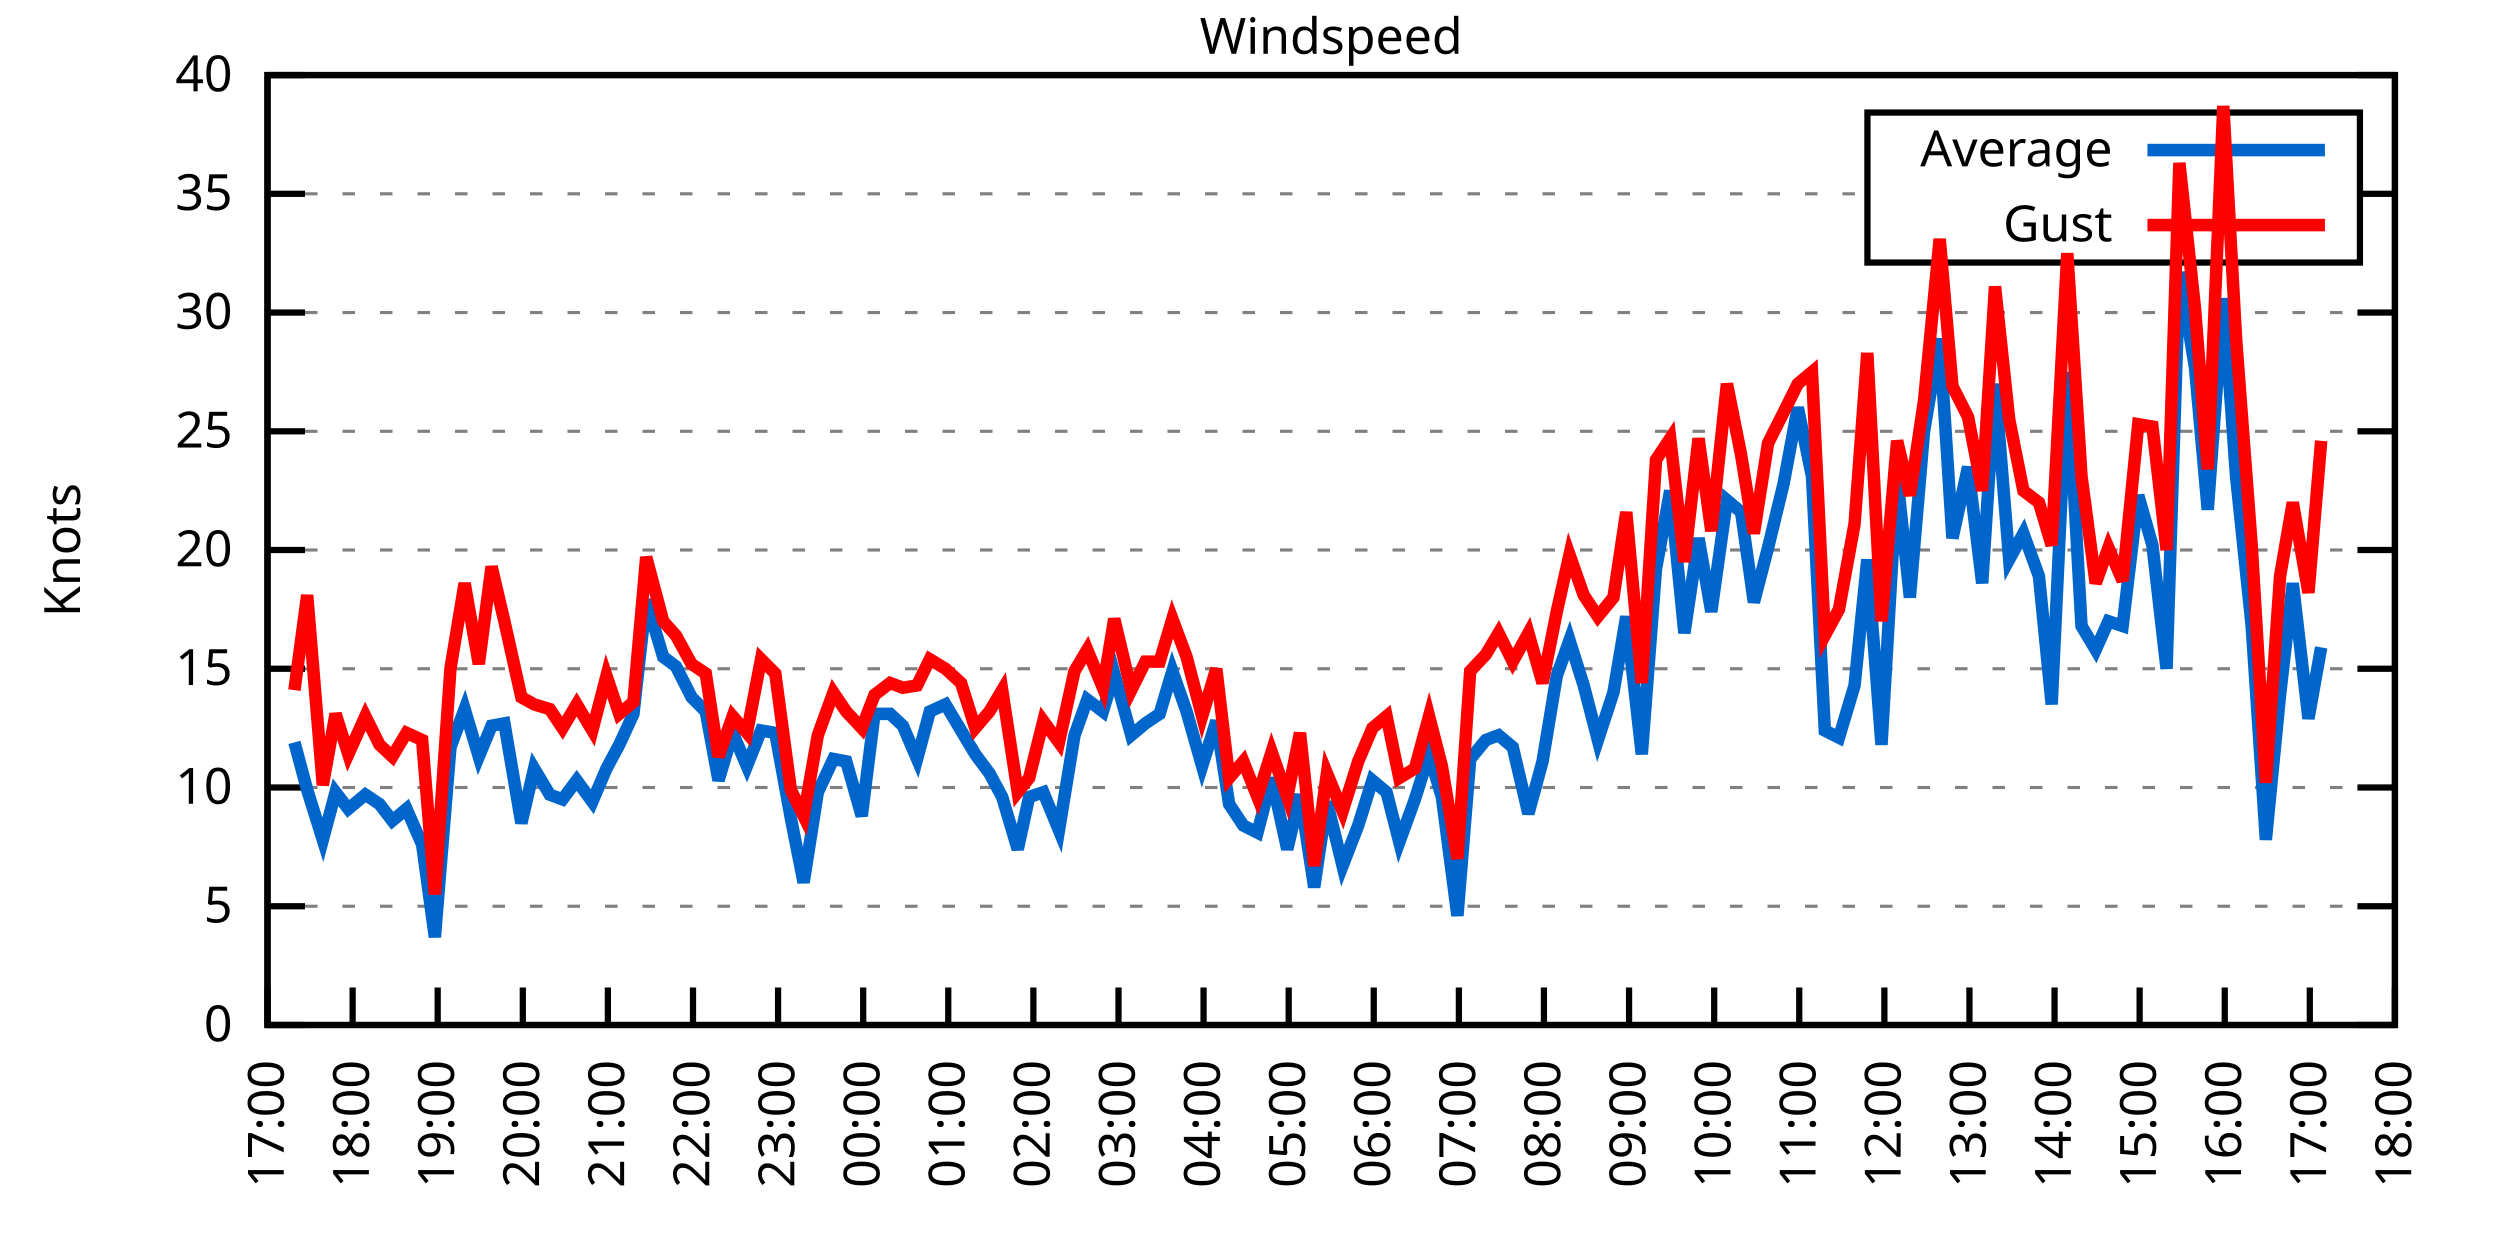
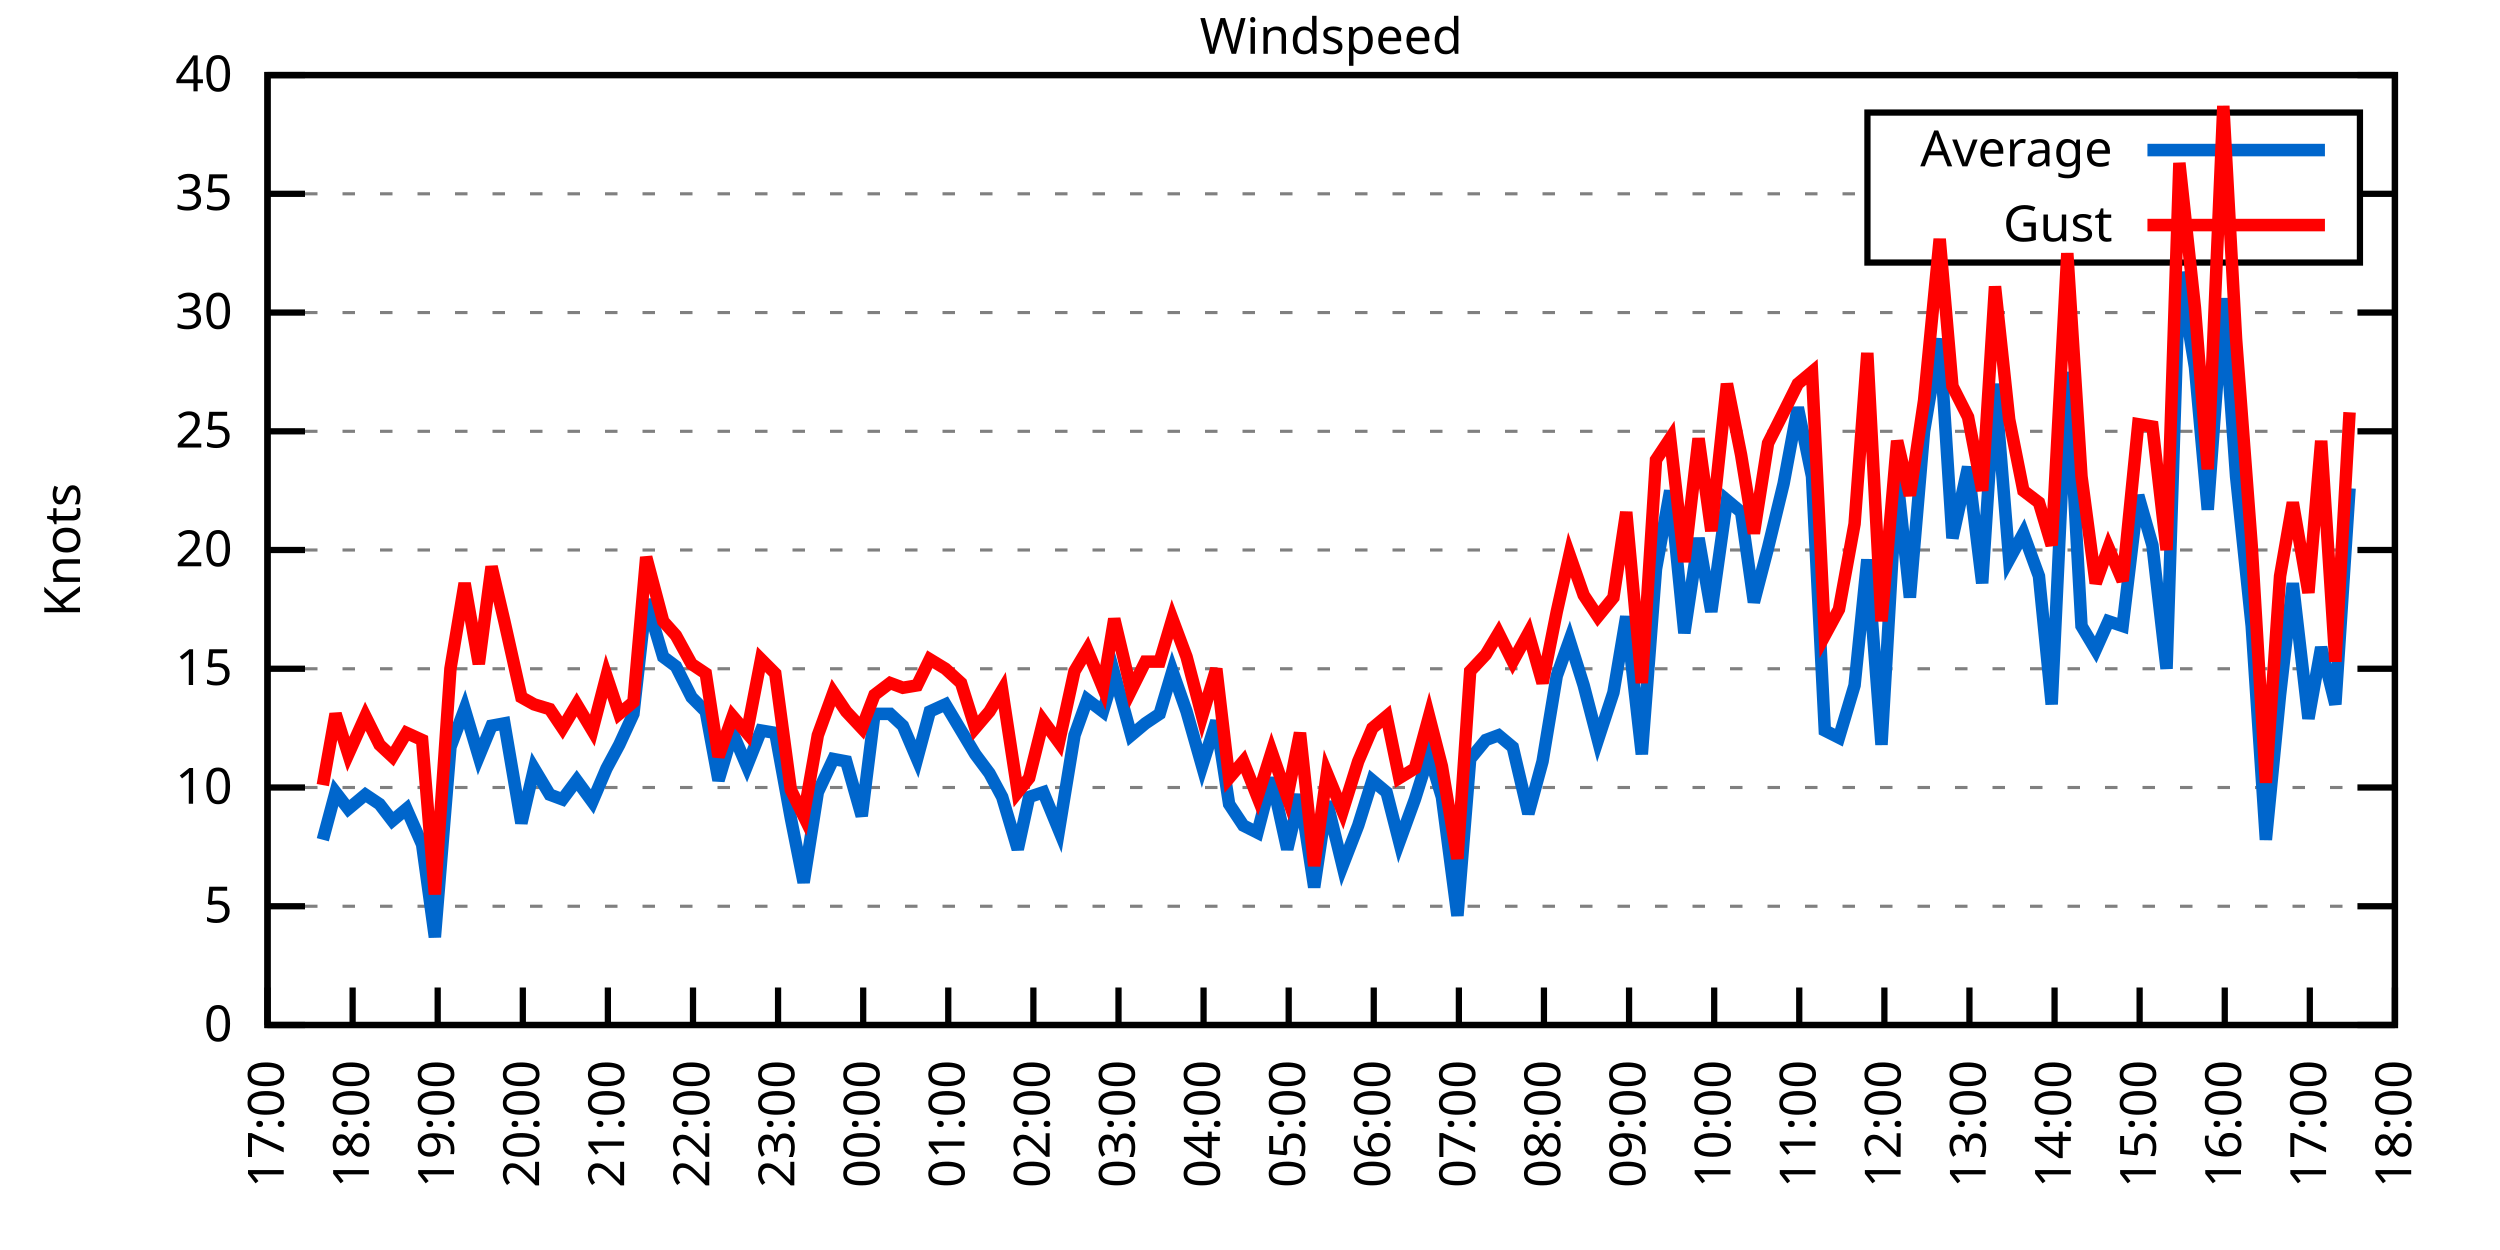
<svg xmlns="http://www.w3.org/2000/svg" xmlns:xlink="http://www.w3.org/1999/xlink" width="400" height="200" viewBox="0 0 400 200">
  <g id="gnuplot_canvas">
    <rect x="0" y="0" width="400" height="200" fill="none" />
    <defs>
      <circle id="gpDot" r="0.5" stroke-width="0.5" stroke="currentColor" />
      <path id="gpPt0" stroke-width="0.333" stroke="currentColor" d="M-1,0 h2 M0,-1 v2" />
      <path id="gpPt1" stroke-width="0.333" stroke="currentColor" d="M-1,-1 L1,1 M1,-1 L-1,1" />
      <path id="gpPt2" stroke-width="0.333" stroke="currentColor" d="M-1,0 L1,0 M0,-1 L0,1 M-1,-1 L1,1 M-1,1 L1,-1" />
      <rect id="gpPt3" stroke-width="0.333" stroke="currentColor" x="-1" y="-1" width="2" height="2" />
      <rect id="gpPt4" stroke-width="0.333" stroke="currentColor" fill="currentColor" x="-1" y="-1" width="2" height="2" />
      <circle id="gpPt5" stroke-width="0.333" stroke="currentColor" cx="0" cy="0" r="1" />
      <use xlink:href="#gpPt5" id="gpPt6" fill="currentColor" stroke="none" />
      <path id="gpPt7" stroke-width="0.333" stroke="currentColor" d="M0,-1.33 L-1.33,0.67 L1.33,0.67 z" />
      <use xlink:href="#gpPt7" id="gpPt8" fill="currentColor" stroke="none" />
      <use xlink:href="#gpPt7" id="gpPt9" stroke="currentColor" transform="rotate(180)" />
      <use xlink:href="#gpPt9" id="gpPt10" fill="currentColor" stroke="none" />
      <use xlink:href="#gpPt3" id="gpPt11" stroke="currentColor" transform="rotate(45)" />
      <use xlink:href="#gpPt11" id="gpPt12" fill="currentColor" stroke="none" />
      <path id="gpPt13" stroke-width="0.333" stroke="currentColor" d="M0,1.330 L1.265,0.411 L0.782,-1.067 L-0.782,-1.076 L-1.265,0.411 z" />
      <use xlink:href="#gpPt13" id="gpPt14" fill="currentColor" stroke="none" />
      <filter id="textbox" filterUnits="objectBoundingBox" x="0" y="0" height="1" width="1">
        <feFlood flood-color="white" flood-opacity="1" result="bgnd" />
        <feComposite in="SourceGraphic" in2="bgnd" operator="atop" />
      </filter>
      <filter id="greybox" filterUnits="objectBoundingBox" x="0" y="0" height="1" width="1">
        <feFlood flood-color="lightgrey" flood-opacity="1" result="grey" />
        <feComposite in="SourceGraphic" in2="grey" operator="atop" />
      </filter>
    </defs>
    <g fill="none" color="white" stroke="currentColor" stroke-width="1.00" stroke-linecap="butt" stroke-linejoin="miter">
</g>
    <g fill="none" color="black" stroke="currentColor" stroke-width="1.00" stroke-linecap="butt" stroke-linejoin="miter">
      <g stroke="none" shape-rendering="crispEdges">
        <polygon fill="rgb(255, 255, 255)" points="42.80,164.00 383.18,164.00 383.18,12.02 42.80,12.02 " />
      </g>
    </g>
    <g fill="none" color="black" stroke="currentColor" stroke-width="1.00" stroke-linecap="butt" stroke-linejoin="miter">
</g>
    <g fill="none" color="black" stroke="black" stroke-width="0.50" stroke-linecap="butt" stroke-linejoin="miter">
</g>
    <g fill="none" color="gray" stroke="currentColor" stroke-width="0.50" stroke-linecap="butt" stroke-linejoin="miter">
      <path stroke="gray" stroke-dasharray="2,4" class="gridline" d="M42.80,164.00 L383.19,164.00  " />
    </g>
    <g fill="none" color="gray" stroke="gray" stroke-width="1.00" stroke-linecap="butt" stroke-linejoin="miter">
</g>
    <g fill="none" color="black" stroke="currentColor" stroke-width="1.00" stroke-linecap="butt" stroke-linejoin="miter">
      <path stroke="black" d="M42.80,164.00 L48.80,164.00 M383.19,164.00 L377.19,164.00  " />
      <g transform="translate(37.20,166.60)" stroke="none" fill="black" font-family="Sans" font-size="8.00" text-anchor="end">
        <text>
          <tspan font-family="Sans"> 0</tspan>
        </text>
      </g>
    </g>
    <g fill="none" color="black" stroke="currentColor" stroke-width="1.00" stroke-linecap="butt" stroke-linejoin="miter">
</g>
    <g fill="none" color="black" stroke="black" stroke-width="0.50" stroke-linecap="butt" stroke-linejoin="miter">
</g>
    <g fill="none" color="gray" stroke="currentColor" stroke-width="0.50" stroke-linecap="butt" stroke-linejoin="miter">
      <path stroke="gray" stroke-dasharray="2,4" class="gridline" d="M42.80,145.00 L383.19,145.00  " />
    </g>
    <g fill="none" color="gray" stroke="gray" stroke-width="1.00" stroke-linecap="butt" stroke-linejoin="miter">
</g>
    <g fill="none" color="black" stroke="currentColor" stroke-width="1.00" stroke-linecap="butt" stroke-linejoin="miter">
      <path stroke="black" d="M42.80,145.00 L48.80,145.00 M383.19,145.00 L377.19,145.00  " />
      <g transform="translate(37.20,147.60)" stroke="none" fill="black" font-family="Sans" font-size="8.00" text-anchor="end">
        <text>
          <tspan font-family="Sans"> 5</tspan>
        </text>
      </g>
    </g>
    <g fill="none" color="black" stroke="currentColor" stroke-width="1.00" stroke-linecap="butt" stroke-linejoin="miter">
</g>
    <g fill="none" color="black" stroke="black" stroke-width="0.50" stroke-linecap="butt" stroke-linejoin="miter">
</g>
    <g fill="none" color="gray" stroke="currentColor" stroke-width="0.50" stroke-linecap="butt" stroke-linejoin="miter">
      <path stroke="gray" stroke-dasharray="2,4" class="gridline" d="M42.80,126.00 L383.19,126.00  " />
    </g>
    <g fill="none" color="gray" stroke="gray" stroke-width="1.00" stroke-linecap="butt" stroke-linejoin="miter">
</g>
    <g fill="none" color="black" stroke="currentColor" stroke-width="1.00" stroke-linecap="butt" stroke-linejoin="miter">
      <path stroke="black" d="M42.80,126.00 L48.80,126.00 M383.19,126.00 L377.19,126.00  " />
      <g transform="translate(37.20,128.60)" stroke="none" fill="black" font-family="Sans" font-size="8.00" text-anchor="end">
        <text>
          <tspan font-family="Sans"> 10</tspan>
        </text>
      </g>
    </g>
    <g fill="none" color="black" stroke="currentColor" stroke-width="1.00" stroke-linecap="butt" stroke-linejoin="miter">
</g>
    <g fill="none" color="black" stroke="black" stroke-width="0.50" stroke-linecap="butt" stroke-linejoin="miter">
</g>
    <g fill="none" color="gray" stroke="currentColor" stroke-width="0.50" stroke-linecap="butt" stroke-linejoin="miter">
      <path stroke="gray" stroke-dasharray="2,4" class="gridline" d="M42.80,107.00 L383.19,107.00  " />
    </g>
    <g fill="none" color="gray" stroke="gray" stroke-width="1.00" stroke-linecap="butt" stroke-linejoin="miter">
</g>
    <g fill="none" color="black" stroke="currentColor" stroke-width="1.00" stroke-linecap="butt" stroke-linejoin="miter">
      <path stroke="black" d="M42.80,107.00 L48.80,107.00 M383.19,107.00 L377.19,107.00  " />
      <g transform="translate(37.20,109.60)" stroke="none" fill="black" font-family="Sans" font-size="8.00" text-anchor="end">
        <text>
          <tspan font-family="Sans"> 15</tspan>
        </text>
      </g>
    </g>
    <g fill="none" color="black" stroke="currentColor" stroke-width="1.00" stroke-linecap="butt" stroke-linejoin="miter">
</g>
    <g fill="none" color="black" stroke="black" stroke-width="0.50" stroke-linecap="butt" stroke-linejoin="miter">
</g>
    <g fill="none" color="gray" stroke="currentColor" stroke-width="0.50" stroke-linecap="butt" stroke-linejoin="miter">
      <path stroke="gray" stroke-dasharray="2,4" class="gridline" d="M42.80,88.00 L383.19,88.00  " />
    </g>
    <g fill="none" color="gray" stroke="gray" stroke-width="1.00" stroke-linecap="butt" stroke-linejoin="miter">
</g>
    <g fill="none" color="black" stroke="currentColor" stroke-width="1.00" stroke-linecap="butt" stroke-linejoin="miter">
      <path stroke="black" d="M42.80,88.00 L48.80,88.00 M383.19,88.00 L377.19,88.00  " />
      <g transform="translate(37.20,90.60)" stroke="none" fill="black" font-family="Sans" font-size="8.00" text-anchor="end">
        <text>
          <tspan font-family="Sans"> 20</tspan>
        </text>
      </g>
    </g>
    <g fill="none" color="black" stroke="currentColor" stroke-width="1.00" stroke-linecap="butt" stroke-linejoin="miter">
</g>
    <g fill="none" color="black" stroke="black" stroke-width="0.50" stroke-linecap="butt" stroke-linejoin="miter">
</g>
    <g fill="none" color="gray" stroke="currentColor" stroke-width="0.50" stroke-linecap="butt" stroke-linejoin="miter">
      <path stroke="gray" stroke-dasharray="2,4" class="gridline" d="M42.80,69.01 L383.19,69.01  " />
    </g>
    <g fill="none" color="gray" stroke="gray" stroke-width="1.00" stroke-linecap="butt" stroke-linejoin="miter">
</g>
    <g fill="none" color="black" stroke="currentColor" stroke-width="1.00" stroke-linecap="butt" stroke-linejoin="miter">
      <path stroke="black" d="M42.80,69.01 L48.80,69.01 M383.19,69.01 L377.19,69.01  " />
      <g transform="translate(37.20,71.61)" stroke="none" fill="black" font-family="Sans" font-size="8.00" text-anchor="end">
        <text>
          <tspan font-family="Sans"> 25</tspan>
        </text>
      </g>
    </g>
    <g fill="none" color="black" stroke="currentColor" stroke-width="1.00" stroke-linecap="butt" stroke-linejoin="miter">
</g>
    <g fill="none" color="black" stroke="black" stroke-width="0.50" stroke-linecap="butt" stroke-linejoin="miter">
</g>
    <g fill="none" color="gray" stroke="currentColor" stroke-width="0.50" stroke-linecap="butt" stroke-linejoin="miter">
      <path stroke="gray" stroke-dasharray="2,4" class="gridline" d="M42.80,50.01 L383.19,50.01  " />
    </g>
    <g fill="none" color="gray" stroke="gray" stroke-width="1.00" stroke-linecap="butt" stroke-linejoin="miter">
</g>
    <g fill="none" color="black" stroke="currentColor" stroke-width="1.00" stroke-linecap="butt" stroke-linejoin="miter">
      <path stroke="black" d="M42.80,50.01 L48.80,50.01 M383.19,50.01 L377.19,50.01  " />
      <g transform="translate(37.20,52.61)" stroke="none" fill="black" font-family="Sans" font-size="8.00" text-anchor="end">
        <text>
          <tspan font-family="Sans"> 30</tspan>
        </text>
      </g>
    </g>
    <g fill="none" color="black" stroke="currentColor" stroke-width="1.00" stroke-linecap="butt" stroke-linejoin="miter">
</g>
    <g fill="none" color="black" stroke="black" stroke-width="0.50" stroke-linecap="butt" stroke-linejoin="miter">
</g>
    <g fill="none" color="gray" stroke="currentColor" stroke-width="0.50" stroke-linecap="butt" stroke-linejoin="miter">
      <path stroke="gray" stroke-dasharray="2,4" class="gridline" d="M42.80,31.01 L298.79,31.01 M377.59,31.01 L383.19,31.01  " />
    </g>
    <g fill="none" color="gray" stroke="gray" stroke-width="1.00" stroke-linecap="butt" stroke-linejoin="miter">
</g>
    <g fill="none" color="black" stroke="currentColor" stroke-width="1.00" stroke-linecap="butt" stroke-linejoin="miter">
      <path stroke="black" d="M42.80,31.01 L48.80,31.01 M383.19,31.01 L377.19,31.01  " />
      <g transform="translate(37.20,33.61)" stroke="none" fill="black" font-family="Sans" font-size="8.00" text-anchor="end">
        <text>
          <tspan font-family="Sans"> 35</tspan>
        </text>
      </g>
    </g>
    <g fill="none" color="black" stroke="currentColor" stroke-width="1.00" stroke-linecap="butt" stroke-linejoin="miter">
</g>
    <g fill="none" color="black" stroke="black" stroke-width="0.50" stroke-linecap="butt" stroke-linejoin="miter">
</g>
    <g fill="none" color="gray" stroke="currentColor" stroke-width="0.50" stroke-linecap="butt" stroke-linejoin="miter">
      <path stroke="gray" stroke-dasharray="2,4" class="gridline" d="M42.80,12.01 L383.19,12.01  " />
    </g>
    <g fill="none" color="gray" stroke="gray" stroke-width="1.00" stroke-linecap="butt" stroke-linejoin="miter">
</g>
    <g fill="none" color="black" stroke="currentColor" stroke-width="1.00" stroke-linecap="butt" stroke-linejoin="miter">
      <path stroke="black" d="M42.80,12.01 L48.80,12.01 M383.19,12.01 L377.19,12.01  " />
      <g transform="translate(37.20,14.61)" stroke="none" fill="black" font-family="Sans" font-size="8.00" text-anchor="end">
        <text>
          <tspan font-family="Sans"> 40</tspan>
        </text>
      </g>
    </g>
    <g fill="none" color="black" stroke="currentColor" stroke-width="1.00" stroke-linecap="butt" stroke-linejoin="miter">
      <path stroke="black" d="M42.80,164.00 L42.80,158.00  " />
      <g transform="translate(45.40,169.60) rotate(270.00)" stroke="none" fill="black" font-family="Sans" font-size="8.00" text-anchor="end">
        <text>
          <tspan font-family="Sans">17:00</tspan>
        </text>
      </g>
    </g>
    <g fill="none" color="black" stroke="currentColor" stroke-width="1.00" stroke-linecap="butt" stroke-linejoin="miter">
      <path stroke="black" d="M56.42,164.00 L56.42,158.00  " />
      <g transform="translate(59.02,169.60) rotate(270.00)" stroke="none" fill="black" font-family="Sans" font-size="8.00" text-anchor="end">
        <text>
          <tspan font-family="Sans">18:00</tspan>
        </text>
      </g>
    </g>
    <g fill="none" color="black" stroke="currentColor" stroke-width="1.00" stroke-linecap="butt" stroke-linejoin="miter">
      <path stroke="black" d="M70.03,164.00 L70.03,158.00  " />
      <g transform="translate(72.63,169.60) rotate(270.00)" stroke="none" fill="black" font-family="Sans" font-size="8.00" text-anchor="end">
        <text>
          <tspan font-family="Sans">19:00</tspan>
        </text>
      </g>
    </g>
    <g fill="none" color="black" stroke="currentColor" stroke-width="1.00" stroke-linecap="butt" stroke-linejoin="miter">
      <path stroke="black" d="M83.65,164.00 L83.65,158.00  " />
      <g transform="translate(86.25,169.60) rotate(270.00)" stroke="none" fill="black" font-family="Sans" font-size="8.00" text-anchor="end">
        <text>
          <tspan font-family="Sans">20:00</tspan>
        </text>
      </g>
    </g>
    <g fill="none" color="black" stroke="currentColor" stroke-width="1.00" stroke-linecap="butt" stroke-linejoin="miter">
      <path stroke="black" d="M97.26,164.00 L97.26,158.00  " />
      <g transform="translate(99.86,169.60) rotate(270.00)" stroke="none" fill="black" font-family="Sans" font-size="8.00" text-anchor="end">
        <text>
          <tspan font-family="Sans">21:00</tspan>
        </text>
      </g>
    </g>
    <g fill="none" color="black" stroke="currentColor" stroke-width="1.00" stroke-linecap="butt" stroke-linejoin="miter">
      <path stroke="black" d="M110.88,164.00 L110.88,158.00  " />
      <g transform="translate(113.48,169.60) rotate(270.00)" stroke="none" fill="black" font-family="Sans" font-size="8.00" text-anchor="end">
        <text>
          <tspan font-family="Sans">22:00</tspan>
        </text>
      </g>
    </g>
    <g fill="none" color="black" stroke="currentColor" stroke-width="1.00" stroke-linecap="butt" stroke-linejoin="miter">
      <path stroke="black" d="M124.49,164.00 L124.49,158.00  " />
      <g transform="translate(127.09,169.60) rotate(270.00)" stroke="none" fill="black" font-family="Sans" font-size="8.00" text-anchor="end">
        <text>
          <tspan font-family="Sans">23:00</tspan>
        </text>
      </g>
    </g>
    <g fill="none" color="black" stroke="currentColor" stroke-width="1.00" stroke-linecap="butt" stroke-linejoin="miter">
      <path stroke="black" d="M138.11,164.00 L138.11,158.00  " />
      <g transform="translate(140.71,169.60) rotate(270.00)" stroke="none" fill="black" font-family="Sans" font-size="8.00" text-anchor="end">
        <text>
          <tspan font-family="Sans">00:00</tspan>
        </text>
      </g>
    </g>
    <g fill="none" color="black" stroke="currentColor" stroke-width="1.00" stroke-linecap="butt" stroke-linejoin="miter">
      <path stroke="black" d="M151.72,164.00 L151.72,158.00  " />
      <g transform="translate(154.32,169.60) rotate(270.00)" stroke="none" fill="black" font-family="Sans" font-size="8.00" text-anchor="end">
        <text>
          <tspan font-family="Sans">01:00</tspan>
        </text>
      </g>
    </g>
    <g fill="none" color="black" stroke="currentColor" stroke-width="1.00" stroke-linecap="butt" stroke-linejoin="miter">
      <path stroke="black" d="M165.34,164.00 L165.34,158.00  " />
      <g transform="translate(167.94,169.60) rotate(270.00)" stroke="none" fill="black" font-family="Sans" font-size="8.00" text-anchor="end">
        <text>
          <tspan font-family="Sans">02:00</tspan>
        </text>
      </g>
    </g>
    <g fill="none" color="black" stroke="currentColor" stroke-width="1.00" stroke-linecap="butt" stroke-linejoin="miter">
      <path stroke="black" d="M178.96,164.00 L178.96,158.00  " />
      <g transform="translate(181.56,169.60) rotate(270.00)" stroke="none" fill="black" font-family="Sans" font-size="8.00" text-anchor="end">
        <text>
          <tspan font-family="Sans">03:00</tspan>
        </text>
      </g>
    </g>
    <g fill="none" color="black" stroke="currentColor" stroke-width="1.00" stroke-linecap="butt" stroke-linejoin="miter">
      <path stroke="black" d="M192.57,164.00 L192.57,158.00  " />
      <g transform="translate(195.17,169.60) rotate(270.00)" stroke="none" fill="black" font-family="Sans" font-size="8.00" text-anchor="end">
        <text>
          <tspan font-family="Sans">04:00</tspan>
        </text>
      </g>
    </g>
    <g fill="none" color="black" stroke="currentColor" stroke-width="1.00" stroke-linecap="butt" stroke-linejoin="miter">
      <path stroke="black" d="M206.19,164.00 L206.19,158.00  " />
      <g transform="translate(208.79,169.60) rotate(270.00)" stroke="none" fill="black" font-family="Sans" font-size="8.00" text-anchor="end">
        <text>
          <tspan font-family="Sans">05:00</tspan>
        </text>
      </g>
    </g>
    <g fill="none" color="black" stroke="currentColor" stroke-width="1.00" stroke-linecap="butt" stroke-linejoin="miter">
      <path stroke="black" d="M219.80,164.00 L219.80,158.00  " />
      <g transform="translate(222.40,169.60) rotate(270.00)" stroke="none" fill="black" font-family="Sans" font-size="8.00" text-anchor="end">
        <text>
          <tspan font-family="Sans">06:00</tspan>
        </text>
      </g>
    </g>
    <g fill="none" color="black" stroke="currentColor" stroke-width="1.00" stroke-linecap="butt" stroke-linejoin="miter">
      <path stroke="black" d="M233.42,164.00 L233.42,158.00  " />
      <g transform="translate(236.02,169.60) rotate(270.00)" stroke="none" fill="black" font-family="Sans" font-size="8.00" text-anchor="end">
        <text>
          <tspan font-family="Sans">07:00</tspan>
        </text>
      </g>
    </g>
    <g fill="none" color="black" stroke="currentColor" stroke-width="1.00" stroke-linecap="butt" stroke-linejoin="miter">
      <path stroke="black" d="M247.03,164.00 L247.03,158.00  " />
      <g transform="translate(249.63,169.60) rotate(270.00)" stroke="none" fill="black" font-family="Sans" font-size="8.00" text-anchor="end">
        <text>
          <tspan font-family="Sans">08:00</tspan>
        </text>
      </g>
    </g>
    <g fill="none" color="black" stroke="currentColor" stroke-width="1.00" stroke-linecap="butt" stroke-linejoin="miter">
      <path stroke="black" d="M260.65,164.00 L260.65,158.00  " />
      <g transform="translate(263.25,169.60) rotate(270.00)" stroke="none" fill="black" font-family="Sans" font-size="8.00" text-anchor="end">
        <text>
          <tspan font-family="Sans">09:00</tspan>
        </text>
      </g>
    </g>
    <g fill="none" color="black" stroke="currentColor" stroke-width="1.00" stroke-linecap="butt" stroke-linejoin="miter">
      <path stroke="black" d="M274.27,164.00 L274.27,158.00  " />
      <g transform="translate(276.87,169.60) rotate(270.00)" stroke="none" fill="black" font-family="Sans" font-size="8.00" text-anchor="end">
        <text>
          <tspan font-family="Sans">10:00</tspan>
        </text>
      </g>
    </g>
    <g fill="none" color="black" stroke="currentColor" stroke-width="1.00" stroke-linecap="butt" stroke-linejoin="miter">
      <path stroke="black" d="M287.88,164.00 L287.88,158.00  " />
      <g transform="translate(290.48,169.60) rotate(270.00)" stroke="none" fill="black" font-family="Sans" font-size="8.00" text-anchor="end">
        <text>
          <tspan font-family="Sans">11:00</tspan>
        </text>
      </g>
    </g>
    <g fill="none" color="black" stroke="currentColor" stroke-width="1.00" stroke-linecap="butt" stroke-linejoin="miter">
      <path stroke="black" d="M301.50,164.00 L301.50,158.00  " />
      <g transform="translate(304.10,169.60) rotate(270.00)" stroke="none" fill="black" font-family="Sans" font-size="8.00" text-anchor="end">
        <text>
          <tspan font-family="Sans">12:00</tspan>
        </text>
      </g>
    </g>
    <g fill="none" color="black" stroke="currentColor" stroke-width="1.00" stroke-linecap="butt" stroke-linejoin="miter">
      <path stroke="black" d="M315.11,164.00 L315.11,158.00  " />
      <g transform="translate(317.71,169.60) rotate(270.00)" stroke="none" fill="black" font-family="Sans" font-size="8.00" text-anchor="end">
        <text>
          <tspan font-family="Sans">13:00</tspan>
        </text>
      </g>
    </g>
    <g fill="none" color="black" stroke="currentColor" stroke-width="1.00" stroke-linecap="butt" stroke-linejoin="miter">
      <path stroke="black" d="M328.73,164.00 L328.73,158.00  " />
      <g transform="translate(331.33,169.60) rotate(270.00)" stroke="none" fill="black" font-family="Sans" font-size="8.00" text-anchor="end">
        <text>
          <tspan font-family="Sans">14:00</tspan>
        </text>
      </g>
    </g>
    <g fill="none" color="black" stroke="currentColor" stroke-width="1.00" stroke-linecap="butt" stroke-linejoin="miter">
      <path stroke="black" d="M342.34,164.00 L342.34,158.00  " />
      <g transform="translate(344.94,169.60) rotate(270.00)" stroke="none" fill="black" font-family="Sans" font-size="8.00" text-anchor="end">
        <text>
          <tspan font-family="Sans">15:00</tspan>
        </text>
      </g>
    </g>
    <g fill="none" color="black" stroke="currentColor" stroke-width="1.00" stroke-linecap="butt" stroke-linejoin="miter">
      <path stroke="black" d="M355.96,164.00 L355.96,158.00  " />
      <g transform="translate(358.56,169.60) rotate(270.00)" stroke="none" fill="black" font-family="Sans" font-size="8.00" text-anchor="end">
        <text>
          <tspan font-family="Sans">16:00</tspan>
        </text>
      </g>
    </g>
    <g fill="none" color="black" stroke="currentColor" stroke-width="1.00" stroke-linecap="butt" stroke-linejoin="miter">
      <path stroke="black" d="M369.57,164.00 L369.57,158.00  " />
      <g transform="translate(372.17,169.60) rotate(270.00)" stroke="none" fill="black" font-family="Sans" font-size="8.00" text-anchor="end">
        <text>
          <tspan font-family="Sans">17:00</tspan>
        </text>
      </g>
    </g>
    <g fill="none" color="black" stroke="currentColor" stroke-width="1.00" stroke-linecap="butt" stroke-linejoin="miter">
      <path stroke="black" d="M383.19,164.00 L383.19,158.00  " />
      <g transform="translate(385.79,169.60) rotate(270.00)" stroke="none" fill="black" font-family="Sans" font-size="8.00" text-anchor="end">
        <text>
          <tspan font-family="Sans">18:00</tspan>
        </text>
      </g>
    </g>
    <g fill="none" color="black" stroke="currentColor" stroke-width="1.00" stroke-linecap="butt" stroke-linejoin="miter">
</g>
    <g fill="none" color="black" stroke="currentColor" stroke-width="1.00" stroke-linecap="butt" stroke-linejoin="miter">
      <path stroke="black" d="M42.80,12.01 L42.80,164.00 L383.19,164.00 L383.19,12.01 L42.80,12.01 Z  " />
    </g>
    <g fill="none" color="black" stroke="currentColor" stroke-width="1.00" stroke-linecap="butt" stroke-linejoin="miter">
</g>
    <g fill="none" color="black" stroke="currentColor" stroke-width="1.00" stroke-linecap="butt" stroke-linejoin="miter">
      <path stroke="black" d="M298.79,42.01 L298.79,18.01 L377.59,18.01 L377.59,42.01 L298.79,42.01 Z  " />
    </g>
    <g id="Windspeed_plot_1">
      <g fill="none" color="white" stroke="black" stroke-width="2.00" stroke-linecap="butt" stroke-linejoin="miter">
</g>
      <g fill="none" color="black" stroke="currentColor" stroke-width="2.00" stroke-linecap="butt" stroke-linejoin="miter">
        <g transform="translate(337.99,26.61)" stroke="none" fill="black" font-family="Sans" font-size="8.00" text-anchor="end">
          <text>
            <tspan font-family="Sans">Average</tspan>
          </text>
        </g>
      </g>
      <g fill="none" color="black" stroke="currentColor" stroke-width="2.00" stroke-linecap="butt" stroke-linejoin="miter">
-         <path stroke="rgb(  0, 102, 204)" d="M343.59,24.01 L371.99,24.01 M47.11,118.78 L49.15,126.38 L51.65,134.36 L53.69,126.76 L55.73,129.42 L58.46,127.14   L60.73,128.66 L62.77,131.32 L65.04,129.42 L67.54,135.12 L69.58,149.94 L72.07,119.54 L74.34,113.46 L76.61,121.06   L78.65,116.12 L80.70,115.74 L83.42,131.70 L85.46,122.96 L87.96,127.14 L90.00,127.90 L92.27,124.86 L94.77,128.28   L97.04,122.96 L99.08,119.16 L101.35,114.22 L103.39,95.98 L106.11,105.10 L108.15,106.62 L110.65,111.56 L112.92,113.84   L114.96,124.86 L117.23,117.26 L119.50,122.58 L121.77,116.88 L124.04,117.26 L126.54,130.94 L128.58,141.20 L130.85,126.76   L133.34,121.44 L135.39,121.82 L137.88,130.56 L139.92,114.22 L142.42,114.22 L144.46,116.12 L146.73,121.44 L148.77,113.84   L151.27,112.70 L153.77,116.88 L156.04,120.68 L158.31,123.72 L160.35,127.52 L162.84,135.88 L164.66,127.52 L166.93,126.76   L169.43,132.84 L171.92,117.64 L173.96,111.94 L176.46,113.84 L178.28,107.76 L181.00,117.64 L183.27,115.74 L185.54,114.22   L187.58,107.38 L189.85,113.84 L192.34,122.58 L194.61,115.36 L196.66,128.66 L198.93,132.08 L201.19,133.22 L203.46,124.48   L205.96,135.88 L208.00,127.14 L210.27,141.96 L212.31,128.28 L214.81,138.54 L217.31,132.08 L219.58,124.86 L221.85,126.76   L223.89,134.74 L226.38,127.90 L228.65,120.68 L230.70,127.52 L233.19,146.52 L235.23,121.44 L237.73,118.40 L239.77,117.64   L242.04,119.54 L244.54,130.18 L246.81,121.82 L249.08,108.14 L251.12,102.44 L253.39,109.66 L255.66,118.40 L258.15,110.80   L260.20,98.64 L262.69,120.68 L264.96,91.04 L267.23,78.51 L269.50,101.30 L271.77,86.11 L273.81,97.88 L276.31,80.03   L278.58,81.93 L280.62,96.36 L282.89,87.63 L285.38,77.37 L287.65,65.21 L289.92,76.23 L291.97,116.88 L294.23,118.02   L296.73,109.66 L298.77,89.52 L301.04,119.16 L303.54,76.23 L305.58,95.60 L307.85,69.01 L310.35,54.19 L312.39,86.11   L314.89,74.71 L317.15,93.32 L319.20,61.41 L321.47,89.52 L323.74,85.35 L326.23,92.18 L328.27,112.70 L330.77,59.51   L333.04,100.16 L335.31,103.96 L337.35,99.40 L339.62,100.16 L342.12,79.27 L344.39,87.25 L346.65,107.00 L348.70,43.55   L351.19,58.75 L353.24,81.55 L355.73,47.73 L357.77,76.23 L360.27,100.16 L362.54,134.36 L364.81,111.18 L366.85,93.32   L369.35,114.98 L371.39,103.58  " />
+         <path stroke="rgb(  0, 102, 204)" d="M343.59,24.01 L371.99,24.01 M51.65,134.36 L53.69,126.76 L55.73,129.42 L58.46,127.14 L60.73,128.66 L62.77,131.32   L65.04,129.42 L67.54,135.12 L69.58,149.94 L72.07,119.54 L74.34,113.46 L76.61,121.06 L78.65,116.12 L80.70,115.74   L83.42,131.70 L85.46,122.96 L87.96,127.14 L90.00,127.90 L92.27,124.86 L94.77,128.28 L97.04,122.96 L99.08,119.16   L101.35,114.22 L103.39,95.98 L106.11,105.10 L108.15,106.62 L110.65,111.56 L112.92,113.84 L114.96,124.86 L117.23,117.26   L119.50,122.58 L121.77,116.88 L124.04,117.26 L126.54,130.94 L128.58,141.20 L130.85,126.76 L133.34,121.44 L135.39,121.82   L137.88,130.56 L139.92,114.22 L142.42,114.22 L144.46,116.12 L146.73,121.44 L148.77,113.84 L151.27,112.70 L153.77,116.88   L156.04,120.68 L158.31,123.72 L160.35,127.52 L162.84,135.88 L164.66,127.52 L166.93,126.76 L169.43,132.84 L171.92,117.64   L173.96,111.94 L176.46,113.84 L178.28,107.76 L181.00,117.64 L183.27,115.74 L185.54,114.22 L187.58,107.38 L189.85,113.84   L192.34,122.58 L194.61,115.36 L196.66,128.66 L198.93,132.08 L201.19,133.22 L203.46,124.48 L205.96,135.88 L208.00,127.14   L210.27,141.96 L212.31,128.28 L214.81,138.54 L217.31,132.08 L219.58,124.86 L221.85,126.76 L223.89,134.74 L226.38,127.90   L228.65,120.68 L230.70,127.52 L233.19,146.52 L235.23,121.44 L237.73,118.40 L239.77,117.64 L242.04,119.54 L244.54,130.18   L246.81,121.82 L249.08,108.14 L251.12,102.44 L253.39,109.66 L255.66,118.40 L258.15,110.80 L260.20,98.64 L262.69,120.68   L264.96,91.04 L267.23,78.51 L269.50,101.30 L271.77,86.11 L273.81,97.88 L276.31,80.03 L278.58,81.93 L280.62,96.36   L282.89,87.63 L285.38,77.37 L287.65,65.21 L289.92,76.23 L291.97,116.88 L294.23,118.02 L296.73,109.66 L298.77,89.52   L301.04,119.16 L303.54,76.23 L305.58,95.60 L307.85,69.01 L310.35,54.19 L312.39,86.11 L314.89,74.71 L317.15,93.32   L319.20,61.41 L321.47,89.52 L323.74,85.35 L326.23,92.18 L328.27,112.70 L330.77,59.51 L333.04,100.16 L335.31,103.96   L337.35,99.40 L339.62,100.16 L342.12,79.27 L344.39,87.25 L346.65,107.00 L348.70,43.55 L351.19,58.75 L353.24,81.55   L355.73,47.73 L357.77,76.23 L360.27,100.16 L362.54,134.36 L364.81,111.18 L366.85,93.32 L369.35,114.98 L371.39,103.58   L373.66,112.70 L375.93,78.13  " />
      </g>
    </g>
    <g id="Windspeed_plot_2">
      <g fill="none" color="black" stroke="currentColor" stroke-width="2.00" stroke-linecap="butt" stroke-linejoin="miter">
        <g transform="translate(337.99,38.61)" stroke="none" fill="black" font-family="Sans" font-size="8.00" text-anchor="end">
          <text>
            <tspan font-family="Sans">Gust</tspan>
          </text>
        </g>
      </g>
      <g fill="none" color="black" stroke="currentColor" stroke-width="2.00" stroke-linecap="butt" stroke-linejoin="miter">
-         <path stroke="rgb(255,   0,   0)" d="M343.59,36.01 L371.99,36.01 M47.11,110.42 L49.15,95.22 L51.65,125.62 L53.69,114.22 L55.73,120.68 L58.46,114.60   L60.73,119.16 L62.77,121.06 L65.04,117.26 L67.54,118.40 L69.58,143.10 L72.07,107.00 L74.34,93.32 L76.61,106.24   L78.65,90.66 L80.70,99.40 L83.42,111.56 L85.46,112.70 L87.96,113.46 L90.00,116.50 L92.27,112.70 L94.77,116.88   L97.04,108.14 L99.08,114.22 L101.35,112.32 L103.39,89.14 L106.11,99.40 L108.15,101.68 L110.65,106.24 L112.92,107.76   L114.96,121.06 L117.23,114.60 L119.50,117.26 L121.77,105.48 L124.04,107.76 L126.54,126.38 L128.58,130.56 L130.85,117.64   L133.34,110.80 L135.39,113.84 L137.88,116.50 L139.92,111.18 L142.42,109.28 L144.46,110.04 L146.73,109.66 L148.77,105.48   L151.27,107.00 L153.77,109.28 L156.04,116.50 L158.31,113.84 L160.35,110.42 L162.84,126.76 L164.66,124.48 L166.93,115.36   L169.43,118.78 L171.92,107.38 L173.96,103.96 L176.46,110.04 L178.28,99.02 L181.00,110.42 L183.27,105.86 L185.54,105.86   L187.58,99.02 L189.85,105.10 L192.34,114.60 L194.61,107.00 L196.66,124.48 L198.93,121.82 L201.19,127.52 L203.46,120.30   L205.96,127.52 L208.00,117.26 L210.27,138.54 L212.31,123.72 L214.81,129.80 L217.31,121.82 L219.58,116.50 L221.85,114.60   L223.89,124.48 L226.38,122.96 L228.65,114.60 L230.70,122.58 L233.19,137.40 L235.23,107.38 L237.73,104.72 L239.77,101.30   L242.04,105.86 L244.54,101.30 L246.81,109.28 L249.08,97.88 L251.12,88.76 L253.39,95.22 L255.66,98.64 L258.15,95.60   L260.20,81.93 L262.69,109.28 L264.96,73.57 L267.23,70.15 L269.50,89.90 L271.77,70.15 L273.81,84.97 L276.31,61.41   L278.58,72.81 L280.62,85.35 L282.89,70.91 L285.38,65.97 L287.65,61.41 L289.92,59.51 L291.97,101.68 L294.23,97.50   L296.73,83.83 L298.77,56.47 L301.04,99.40 L303.54,70.53 L305.58,79.27 L307.85,64.07 L310.35,38.23 L312.39,61.79   L314.89,66.73 L317.15,78.51 L319.20,45.83 L321.47,67.11 L323.74,78.51 L326.23,80.41 L328.27,87.25 L330.77,40.51   L333.04,76.23 L335.31,93.32 L337.35,87.63 L339.62,92.94 L342.12,67.87 L344.39,68.25 L346.65,88.00 L348.70,26.07   L351.19,49.25 L353.24,75.09 L355.73,16.95 L357.77,54.19 L360.27,87.25 L362.54,125.24 L364.81,92.18 L366.85,80.41   L369.35,94.84 L371.39,70.53  " />
+         <path stroke="rgb(255,   0,   0)" d="M343.59,36.01 L371.99,36.01 M51.65,125.62 L53.69,114.22 L55.73,120.68 L58.46,114.60 L60.73,119.16 L62.77,121.06   L65.04,117.26 L67.54,118.40 L69.58,143.10 L72.07,107.00 L74.34,93.32 L76.61,106.24 L78.65,90.66 L80.70,99.40   L83.42,111.56 L85.46,112.70 L87.96,113.46 L90.00,116.50 L92.27,112.70 L94.77,116.88 L97.04,108.14 L99.08,114.22   L101.35,112.32 L103.39,89.14 L106.11,99.40 L108.15,101.68 L110.65,106.24 L112.92,107.76 L114.96,121.06 L117.23,114.60   L119.50,117.26 L121.77,105.48 L124.04,107.76 L126.54,126.38 L128.58,130.56 L130.85,117.64 L133.34,110.80 L135.39,113.84   L137.88,116.50 L139.92,111.18 L142.42,109.28 L144.46,110.04 L146.73,109.66 L148.77,105.48 L151.27,107.00 L153.77,109.28   L156.04,116.50 L158.31,113.84 L160.35,110.42 L162.84,126.76 L164.66,124.48 L166.93,115.36 L169.43,118.78 L171.92,107.38   L173.96,103.96 L176.46,110.04 L178.28,99.02 L181.00,110.42 L183.27,105.86 L185.54,105.86 L187.58,99.02 L189.85,105.10   L192.34,114.60 L194.61,107.00 L196.66,124.48 L198.93,121.82 L201.19,127.52 L203.46,120.30 L205.96,127.52 L208.00,117.26   L210.27,138.54 L212.31,123.72 L214.81,129.80 L217.31,121.82 L219.58,116.50 L221.85,114.60 L223.89,124.48 L226.38,122.96   L228.65,114.60 L230.70,122.58 L233.19,137.40 L235.23,107.38 L237.73,104.72 L239.77,101.30 L242.04,105.86 L244.54,101.30   L246.81,109.28 L249.08,97.88 L251.12,88.76 L253.39,95.22 L255.66,98.64 L258.15,95.60 L260.20,81.93 L262.69,109.28   L264.96,73.57 L267.23,70.15 L269.50,89.90 L271.77,70.15 L273.81,84.97 L276.31,61.41 L278.58,72.81 L280.62,85.35   L282.89,70.91 L285.38,65.97 L287.65,61.41 L289.92,59.51 L291.97,101.68 L294.23,97.50 L296.73,83.83 L298.77,56.47   L301.04,99.40 L303.54,70.53 L305.58,79.27 L307.85,64.07 L310.35,38.23 L312.39,61.79 L314.89,66.73 L317.15,78.51   L319.20,45.83 L321.47,67.11 L323.74,78.51 L326.23,80.41 L328.27,87.25 L330.77,40.51 L333.04,76.23 L335.31,93.32   L337.35,87.63 L339.62,92.94 L342.12,67.87 L344.39,68.25 L346.65,88.00 L348.70,26.07 L351.19,49.25 L353.24,75.09   L355.73,16.95 L357.77,54.19 L360.27,87.25 L362.54,125.24 L364.81,92.18 L366.85,80.41 L369.35,94.84 L371.39,70.53   L373.66,105.86 L375.93,65.97  " />
      </g>
    </g>
    <g fill="none" color="black" stroke="currentColor" stroke-width="2.00" stroke-linecap="butt" stroke-linejoin="miter">
</g>
    <g fill="none" color="black" stroke="black" stroke-width="1.00" stroke-linecap="butt" stroke-linejoin="miter">
</g>
    <g fill="none" color="black" stroke="currentColor" stroke-width="1.00" stroke-linecap="butt" stroke-linejoin="miter">
      <path stroke="black" d="M42.80,12.01 L42.80,164.00 L383.19,164.00 L383.19,12.01 L42.80,12.01 Z  " />
      <g transform="translate(12.80,88.01) rotate(270.00)" stroke="none" fill="black" font-family="Sans" font-size="8.00" text-anchor="middle">
        <text>
          <tspan font-family="Sans">Knots</tspan>
        </text>
      </g>
    </g>
    <g fill="none" color="black" stroke="currentColor" stroke-width="1.00" stroke-linecap="butt" stroke-linejoin="miter">
</g>
    <g fill="none" color="black" stroke="currentColor" stroke-width="1.00" stroke-linecap="butt" stroke-linejoin="miter">
      <g transform="translate(212.99,8.61)" stroke="none" fill="black" font-family="Sans" font-size="8.00" text-anchor="middle">
        <text>
          <tspan font-family="Sans">Windspeed</tspan>
        </text>
      </g>
    </g>
    <g fill="none" color="black" stroke="currentColor" stroke-width="1.00" stroke-linecap="butt" stroke-linejoin="miter">
</g>
  </g>
</svg>
